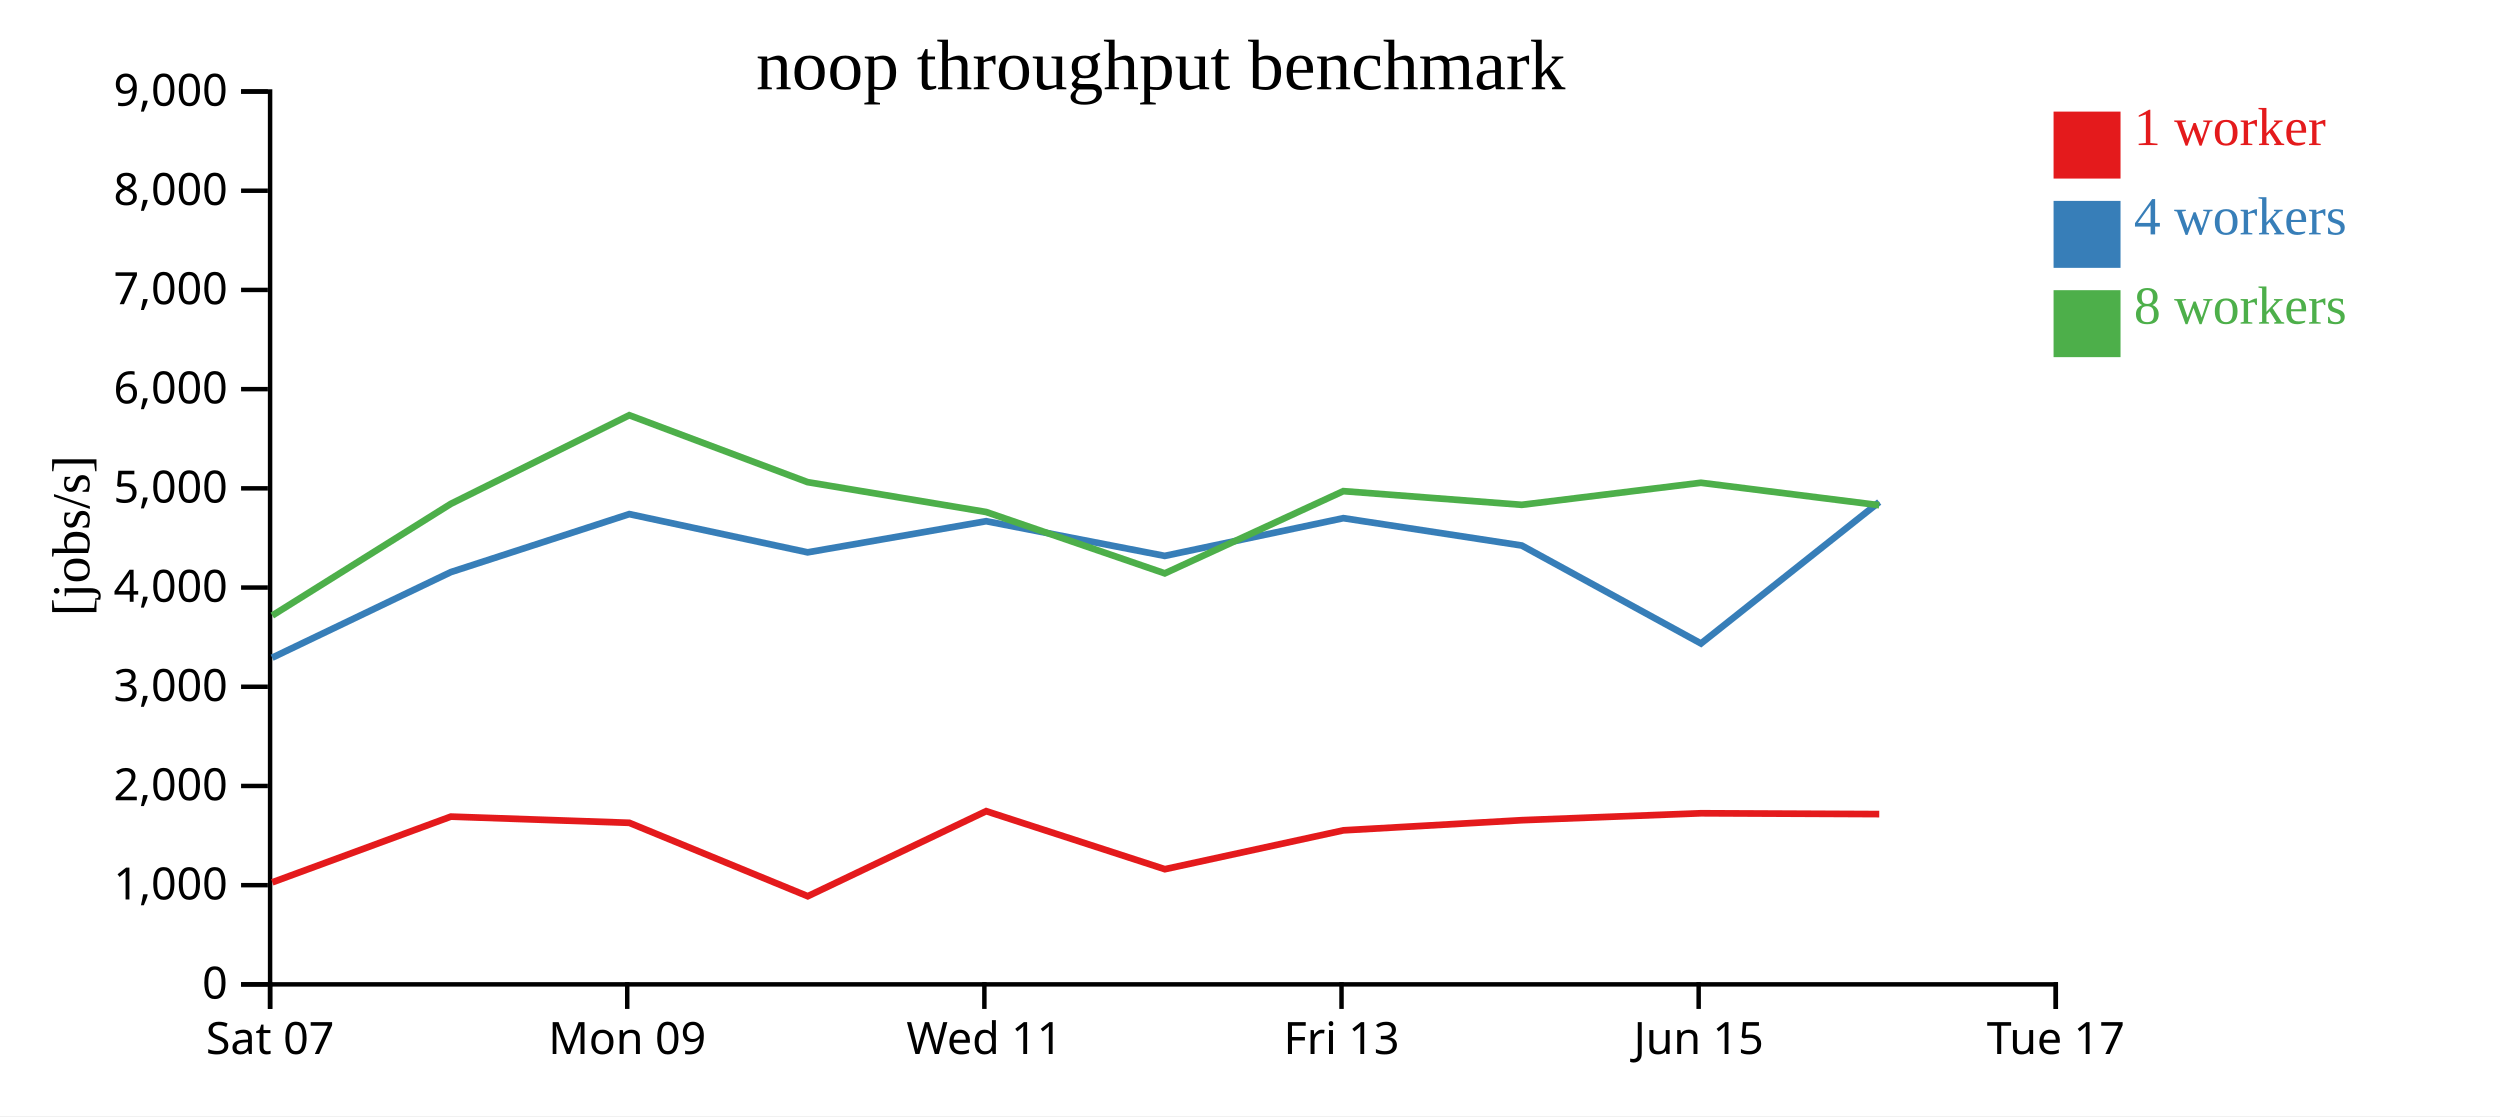
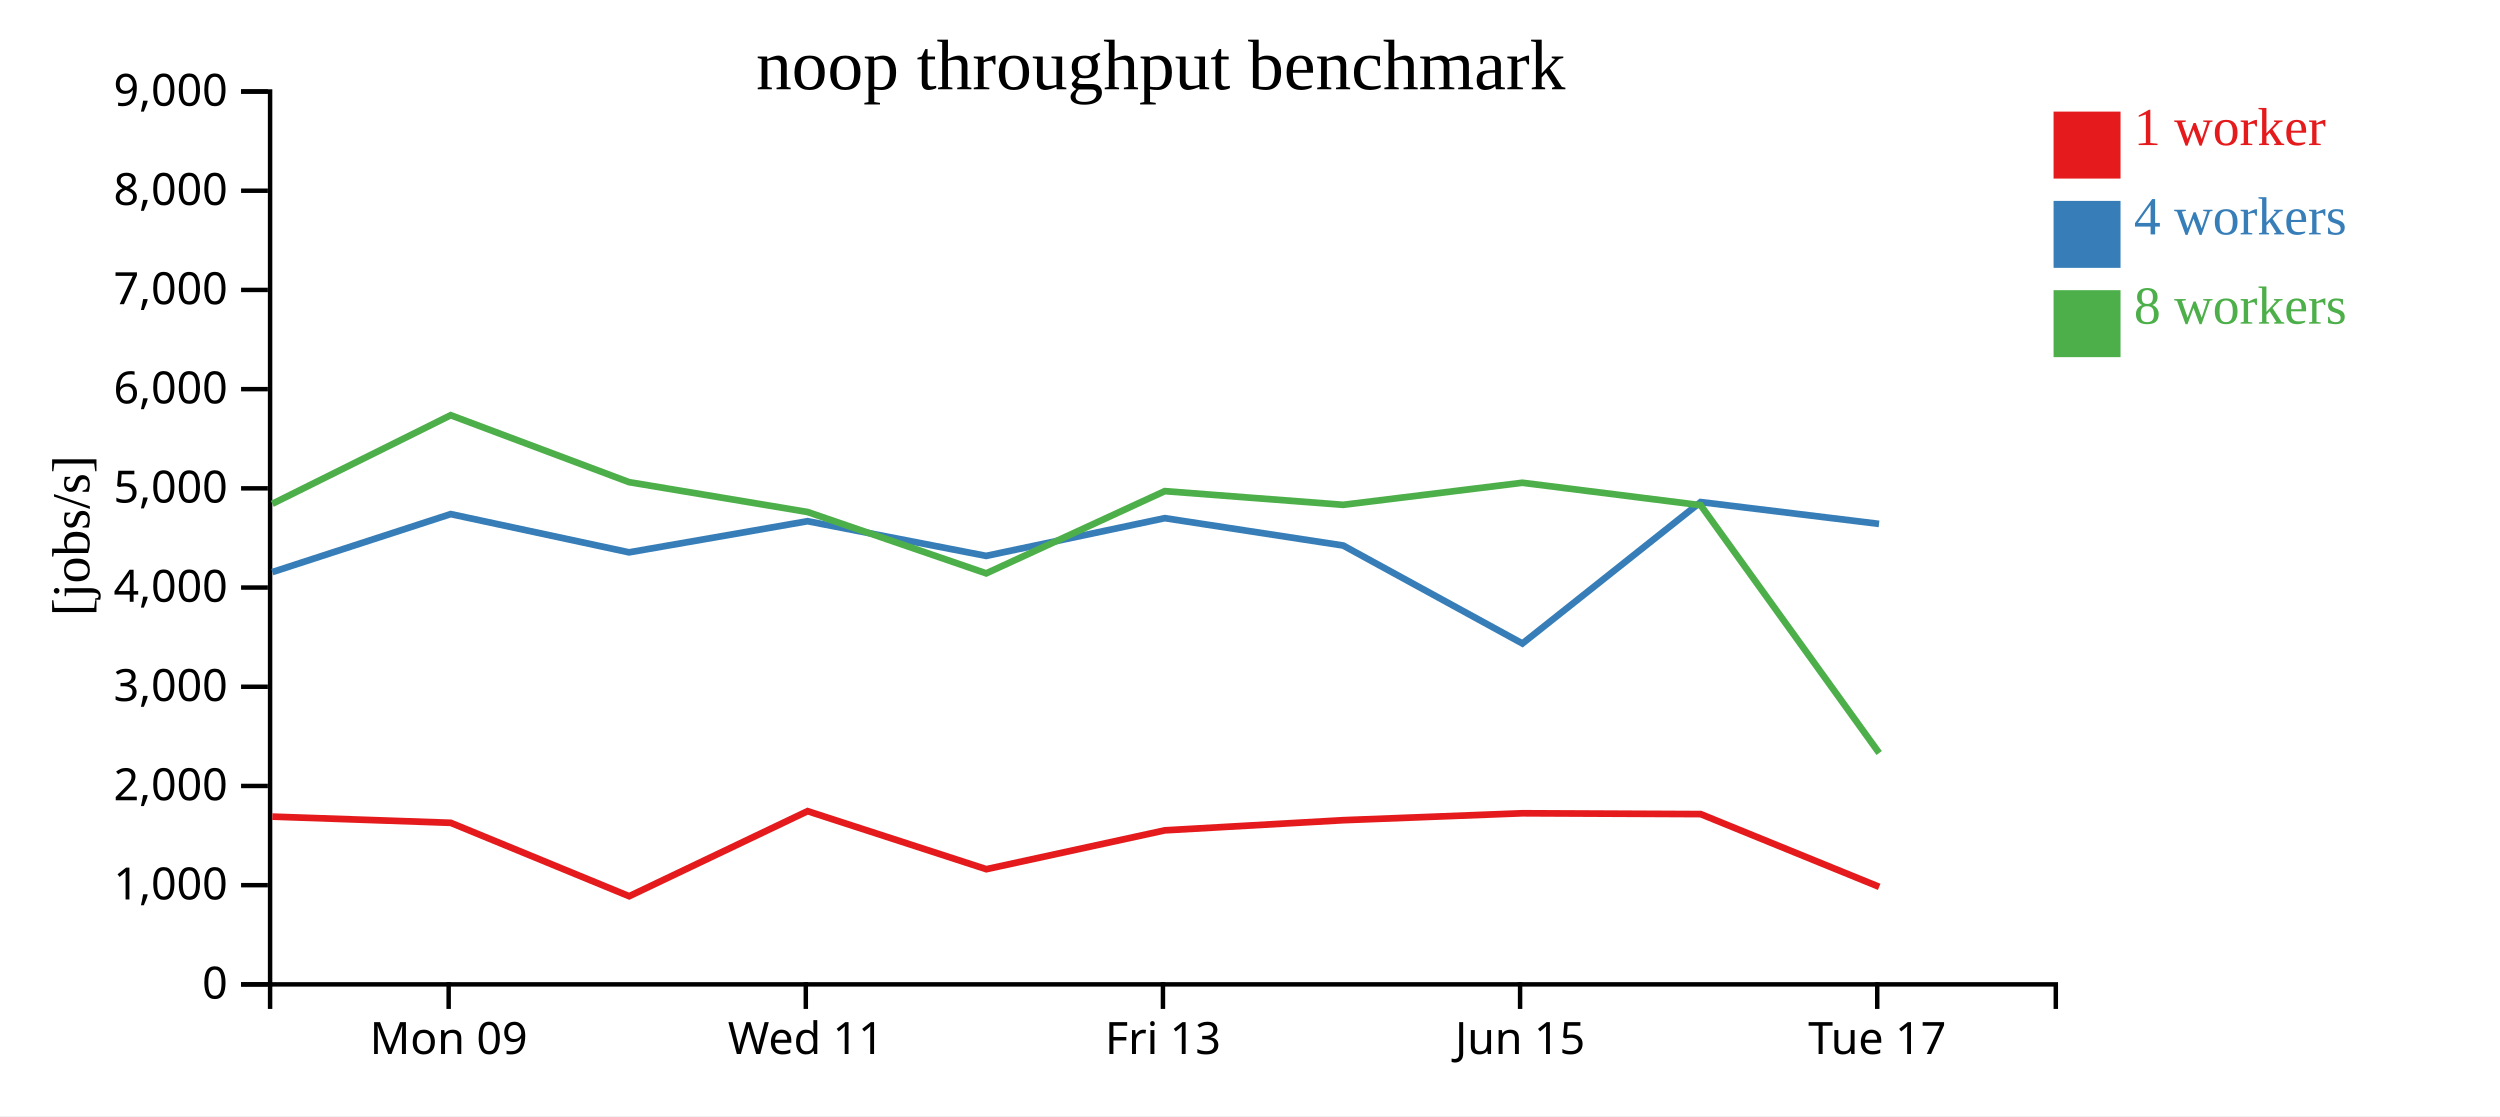
<svg xmlns="http://www.w3.org/2000/svg" width="560" height="250">
  <rect width="100%" height="100%" fill="white" />
  <g transform="translate(60,20)">
    <g transform="translate(0,200)" fill="none" font-size="10" font-family="sans-serif" text-anchor="middle">
      <path class="domain" stroke="currentColor" d="M0.5,6V0.5H400.5V6" />
-       <g class="tick" opacity="1" transform="translate(0.5,0)">
-         <line stroke="currentColor" y2="6" />
-         <text fill="currentColor" y="9" dy="0.71em">Sat 07</text>
-       </g>
-       <g class="tick" opacity="1" transform="translate(80.5,0)">
+       <g class="tick" opacity="1" transform="translate(40.5,0)">
        <line stroke="currentColor" y2="6" />
        <text fill="currentColor" y="9" dy="0.71em">Mon 09</text>
      </g>
-       <g class="tick" opacity="1" transform="translate(160.5,0)">
+       <g class="tick" opacity="1" transform="translate(120.5,0)">
        <line stroke="currentColor" y2="6" />
        <text fill="currentColor" y="9" dy="0.71em">Wed 11</text>
      </g>
-       <g class="tick" opacity="1" transform="translate(240.5,0)">
+       <g class="tick" opacity="1" transform="translate(200.5,0)">
        <line stroke="currentColor" y2="6" />
        <text fill="currentColor" y="9" dy="0.71em">Fri 13</text>
      </g>
-       <g class="tick" opacity="1" transform="translate(320.5,0)">
+       <g class="tick" opacity="1" transform="translate(280.5,0)">
        <line stroke="currentColor" y2="6" />
        <text fill="currentColor" y="9" dy="0.71em">Jun 15</text>
      </g>
-       <g class="tick" opacity="1" transform="translate(400.5,0)">
+       <g class="tick" opacity="1" transform="translate(360.5,0)">
        <line stroke="currentColor" y2="6" />
        <text fill="currentColor" y="9" dy="0.71em">Tue 17</text>
      </g>
    </g>
    <g fill="none" font-size="10" font-family="sans-serif" text-anchor="end">
      <path class="domain" stroke="currentColor" d="M-6,200.5H0.5V0.5H-6" />
      <g class="tick" opacity="1" transform="translate(0,200.5)">
        <line stroke="currentColor" x2="-6" />
        <text fill="currentColor" x="-9" dy="0.32em">0</text>
      </g>
      <g class="tick" opacity="1" transform="translate(0,178.2778)">
        <line stroke="currentColor" x2="-6" />
        <text fill="currentColor" x="-9" dy="0.32em">1,000</text>
      </g>
      <g class="tick" opacity="1" transform="translate(0,156.0556)">
        <line stroke="currentColor" x2="-6" />
        <text fill="currentColor" x="-9" dy="0.32em">2,000</text>
      </g>
      <g class="tick" opacity="1" transform="translate(0,133.8333)">
        <line stroke="currentColor" x2="-6" />
        <text fill="currentColor" x="-9" dy="0.32em">3,000</text>
      </g>
      <g class="tick" opacity="1" transform="translate(0,111.6111)">
        <line stroke="currentColor" x2="-6" />
        <text fill="currentColor" x="-9" dy="0.32em">4,000</text>
      </g>
      <g class="tick" opacity="1" transform="translate(0,89.38889)">
        <line stroke="currentColor" x2="-6" />
        <text fill="currentColor" x="-9" dy="0.32em">5,000</text>
      </g>
      <g class="tick" opacity="1" transform="translate(0,67.16667)">
        <line stroke="currentColor" x2="-6" />
        <text fill="currentColor" x="-9" dy="0.32em">6,000</text>
      </g>
      <g class="tick" opacity="1" transform="translate(0,44.94444)">
        <line stroke="currentColor" x2="-6" />
        <text fill="currentColor" x="-9" dy="0.32em">7,000</text>
      </g>
      <g class="tick" opacity="1" transform="translate(0,22.72222)">
        <line stroke="currentColor" x2="-6" />
        <text fill="currentColor" x="-9" dy="0.32em">8,000</text>
      </g>
      <g class="tick" opacity="1" transform="translate(0,0.5)">
        <line stroke="currentColor" x2="-6" />
        <text fill="currentColor" x="-9" dy="0.32em">9,000</text>
      </g>
    </g>
    <text text-anchor="middle" style="font-size: 12px" transform="rotate(-90)" y="-40" x="-100">[jobs/s]</text>
    <text text-anchor="middle" style="font-size: 16px" y="0" x="200">noop throughput benchmark</text>
-     <path class="line" fill="none" stroke="#e41a1c" stroke-width="1.5" d="M0.991,177.641L40.998,162.922L80.966,164.312L120.939,180.752L160.905,161.699L200.933,174.699L240.915,165.997L280.884,163.724L321.011,162.172L360.95,162.358" />
-     <path class="line" fill="none" stroke="#377eb8" stroke-width="1.5" d="M0.959,127.327L40.992,108.147L80.957,95.158L120.906,103.726L160.898,96.749L200.894,104.521L240.905,96.068L280.879,102.2L321.022,124.143L360.94,92.465" />
-     <path class="line" fill="none" stroke="#4daf4a" stroke-width="1.5" d="M0.991,117.877L40.986,92.859L80.954,73.01L120.895,87.997L160.898,94.691L200.911,108.432L240.903,90.017L280.874,93.081L321.005,88.137L360.942,93.16" />
+     <path class="line" fill="none" stroke="#e41a1c" stroke-width="1.5" d="M0.998,162.922L40.966,164.312L80.939,180.752L120.905,161.699L160.933,174.699L200.915,165.997L240.884,163.724L281.011,162.172L320.95,162.358L360.937,178.652" />
+     <path class="line" fill="none" stroke="#377eb8" stroke-width="1.5" d="M0.992,108.147L40.957,95.158L80.906,103.726L120.898,96.749L160.894,104.521L200.905,96.068L240.879,102.2L281.022,124.143L320.94,92.465L360.904,97.352" />
+     <path class="line" fill="none" stroke="#4daf4a" stroke-width="1.5" d="M0.986,92.859L40.954,73.01L80.895,87.997L120.898,94.691L160.911,108.432L200.903,90.017L240.874,93.081L281.005,88.137L320.942,93.16L360.93,148.681" />
    <rect class="dot" x="400" y="5" width="15" height="15" style="fill: #e41a1c;" />
    <rect class="dot" x="400" y="25" width="15" height="15" style="fill: #377eb8;" />
    <rect class="dot" x="400" y="45" width="15" height="15" style="fill: #4daf4a;" />
    <text class="label" x="418" y="12.5" style="fill: #e41a1c; alignment-baseline: middle;" text-anchor="left">1 worker</text>
    <text class="label" x="418" y="32.5" style="fill: #377eb8; alignment-baseline: middle;" text-anchor="left">4 workers</text>
    <text class="label" x="418" y="52.5" style="fill: #4daf4a; alignment-baseline: middle;" text-anchor="left">8 workers</text>
  </g>
</svg>
